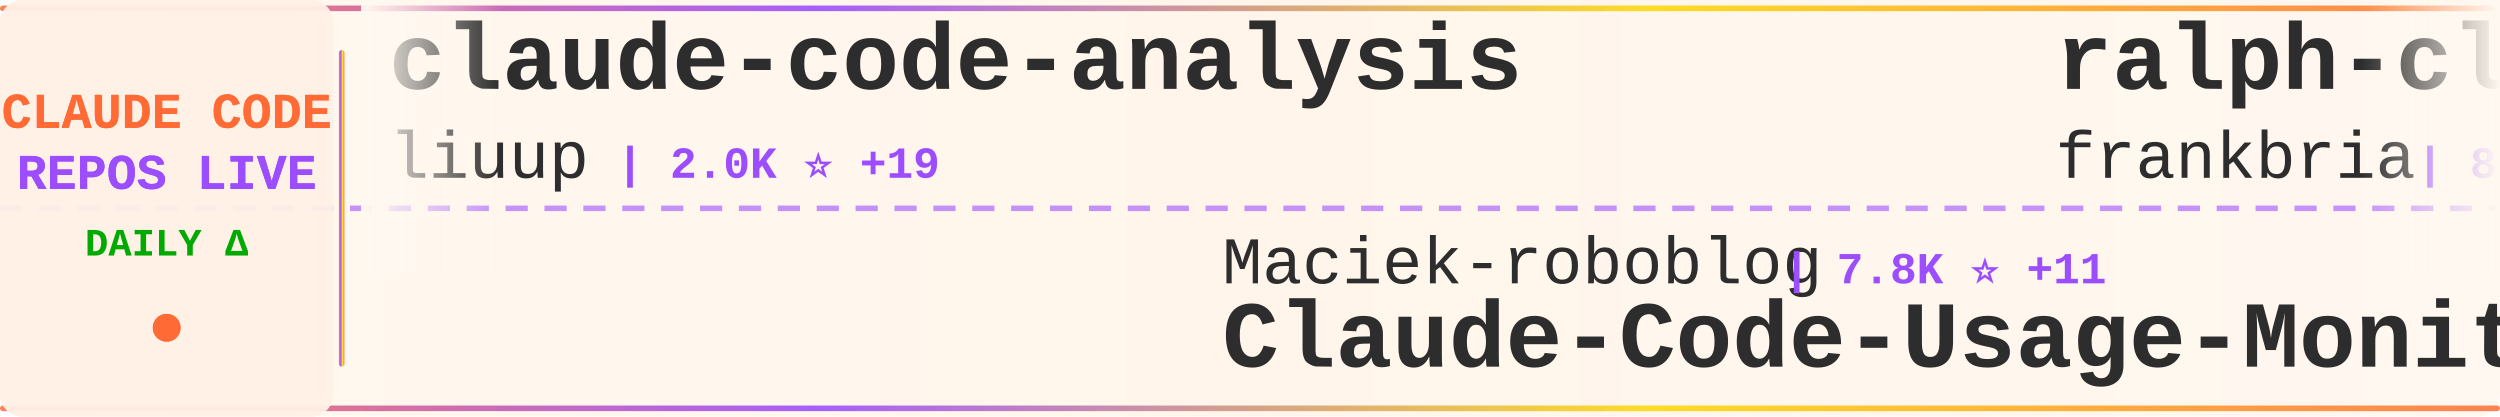
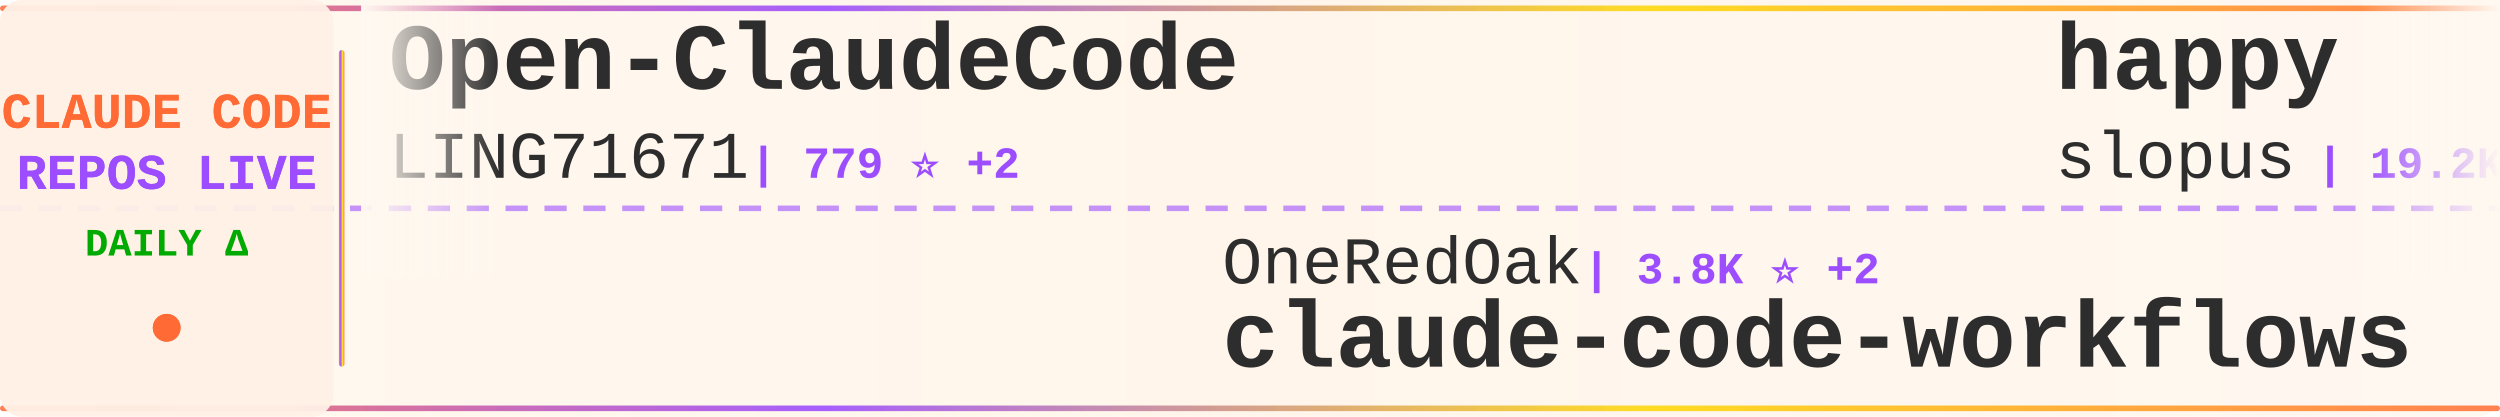
<svg xmlns="http://www.w3.org/2000/svg" width="900" height="150">
  <defs>
    <linearGradient id="tickerBg" x1="0%" y1="0%" x2="100%" y2="0%">
      <stop offset="0%" style="stop-color:#fff8f0;stop-opacity:0.98" />
      <stop offset="50%" style="stop-color:#fff5eb;stop-opacity:1" />
      <stop offset="100%" style="stop-color:#fff8f0;stop-opacity:0.98" />
    </linearGradient>
    <linearGradient id="borderGrad" x1="0%" y1="0%" x2="100%" y2="0%">
      <stop offset="0%" style="stop-color:#FF6B35;stop-opacity:0.85">
        <animate attributeName="stop-opacity" values="0.85;1;0.85" dur="2s" repeatCount="indefinite" />
      </stop>
      <stop offset="33%" style="stop-color:#9C4EFF;stop-opacity:0.9">
        <animate attributeName="stop-opacity" values="0.9;1;0.9" dur="2.2s" repeatCount="indefinite" />
      </stop>
      <stop offset="66%" style="stop-color:#FFD700;stop-opacity:0.85">
        <animate attributeName="stop-opacity" values="0.85;1;0.85" dur="1.8s" repeatCount="indefinite" />
      </stop>
      <stop offset="100%" style="stop-color:#FF6B35;stop-opacity:0.85">
        <animate attributeName="stop-opacity" values="0.85;1;0.85" dur="2s" repeatCount="indefinite" />
      </stop>
    </linearGradient>
    <filter id="textGlow">
      <feGaussianBlur stdDeviation="0.15" result="coloredBlur" />
      <feMerge>
        <feMergeNode in="coloredBlur" />
        <feMergeNode in="SourceGraphic" />
      </feMerge>
    </filter>
    <filter id="metricGlow">
      <feGaussianBlur stdDeviation="0.2" result="coloredBlur" />
      <feMerge>
        <feMergeNode in="coloredBlur" />
        <feMergeNode in="SourceGraphic" />
      </feMerge>
    </filter>
    <linearGradient id="leftFade" x1="0%" y1="0%" x2="100%" y2="0%">
      <stop offset="0%" style="stop-color:#fff8f0;stop-opacity:1" />
      <stop offset="100%" style="stop-color:#fff8f0;stop-opacity:0" />
    </linearGradient>
    <linearGradient id="rightFade" x1="0%" y1="0%" x2="100%" y2="0%">
      <stop offset="0%" style="stop-color:#fff8f0;stop-opacity:0" />
      <stop offset="100%" style="stop-color:#fff8f0;stop-opacity:1" />
    </linearGradient>
  </defs>
  <rect width="900" height="150" fill="url(#tickerBg)" rx="8" />
  <rect x="0" y="2" width="900" height="2" fill="url(#borderGrad)" rx="1" />
  <rect x="0" y="146" width="900" height="2" fill="url(#borderGrad)" rx="1" />
  <line x1="0" y1="75" x2="900" y2="75" stroke="#9C4EFF" stroke-width="2" stroke-dasharray="8 6" opacity="0.6" />
  <rect x="0" y="0" width="120" height="150" fill="#fff0e6" opacity="0.95" rx="8" />
  <text x="60" y="46" font-family="'Courier New', monospace" font-size="18" font-weight="bold" fill="#FF6B35" text-anchor="middle" filter="url(#textGlow)">
    CLAUDE CODE
  </text>
  <text x="60" y="68" font-family="'Courier New', monospace" font-size="18" font-weight="bold" fill="#9C4EFF" text-anchor="middle" filter="url(#textGlow)">
    REPOS LIVE
  </text>
  <text x="60" y="92" font-family="'Courier New', monospace" font-size="14" font-weight="bold" fill="#00aa00" text-anchor="middle">
    DAILY Δ
  </text>
  <circle cx="60" cy="118" r="5" fill="#FF6B35" filter="url(#metricGlow)">
    <animate attributeName="r" values="4;6;4" dur="1.5s" repeatCount="indefinite" />
    <animate attributeName="opacity" values="0.6;1;0.6" dur="1.5s" repeatCount="indefinite" />
  </circle>
  <rect x="122" y="18" width="2" height="114" fill="url(#borderGrad)" rx="1" />
  <clipPath id="tickerClip">
    <rect x="130" y="0" width="770" height="150" />
  </clipPath>
  <g clip-path="url(#tickerClip)">
    <g id="tickerItems">
      <animateTransform attributeName="transform" attributeType="XML" type="translate" from="0 0" to="-3000 0" dur="54s" repeatCount="indefinite" />
      <g transform="translate(0, 0)">
-         <text x="140" y="32" font-family="'Courier New', monospace" font-size="34" font-weight="bold" fill="#2d2d2d">claude-code-analysis</text>
-         <text x="140" y="64" font-family="'Courier New', monospace" font-size="24" font-weight="normal" fill="#2d2d2d" opacity="1.0">liuup</text>
-         <text x="222" y="64" font-family="'Courier New', monospace" font-size="16" font-weight="bold" fill="#9C4EFF"> | 2.0K ⭐ +19</text>
+         <text x="140" y="32" font-family="'Courier New', monospace" font-size="34" font-weight="bold" fill="#2d2d2d">Open-ClaudeCode</text>
+         <text x="140" y="64" font-family="'Courier New', monospace" font-size="24" font-weight="normal" fill="#2d2d2d" opacity="1.0">LING71671</text>
+         <text x="270" y="64" font-family="'Courier New', monospace" font-size="16" font-weight="bold" fill="#9C4EFF"> | 779 ⭐ +2</text>
      </g>
      <g transform="translate(300, 0)">
-         <text x="140" y="102" font-family="'Courier New', monospace" font-size="24" font-weight="normal" fill="#2d2d2d" opacity="1.0">Maciek-roboblog</text>
-         <text x="342" y="102" font-family="'Courier New', monospace" font-size="16" font-weight="bold" fill="#9C4EFF"> | 7.8K ⭐ +11</text>
-         <text x="140" y="132" font-family="'Courier New', monospace" font-size="34" font-weight="bold" fill="#2d2d2d">Claude-Code-Usage-Monito...</text>
+         <text x="140" y="102" font-family="'Courier New', monospace" font-size="24" font-weight="normal" fill="#2d2d2d" opacity="1.0">OneRedOak</text>
+         <text x="270" y="102" font-family="'Courier New', monospace" font-size="16" font-weight="bold" fill="#9C4EFF"> | 3.8K ⭐ +2</text>
+         <text x="140" y="132" font-family="'Courier New', monospace" font-size="34" font-weight="bold" fill="#2d2d2d">claude-code-workflows</text>
      </g>
      <g transform="translate(600, 0)">
-         <text x="140" y="32" font-family="'Courier New', monospace" font-size="34" font-weight="bold" fill="#2d2d2d">ralph-claude-code</text>
-         <text x="140" y="64" font-family="'Courier New', monospace" font-size="24" font-weight="normal" fill="#2d2d2d" opacity="1.0">frankbria</text>
-         <text x="270" y="64" font-family="'Courier New', monospace" font-size="16" font-weight="bold" fill="#9C4EFF"> | 8.8K ⭐ +14</text>
+         <text x="140" y="32" font-family="'Courier New', monospace" font-size="34" font-weight="bold" fill="#2d2d2d">happy</text>
+         <text x="140" y="64" font-family="'Courier New', monospace" font-size="24" font-weight="normal" fill="#2d2d2d" opacity="1.0">slopus</text>
+         <text x="234" y="64" font-family="'Courier New', monospace" font-size="16" font-weight="bold" fill="#9C4EFF"> | 19.2K ⭐ +56</text>
      </g>
      <g transform="translate(900, 0)">
-         <text x="140" y="102" font-family="'Courier New', monospace" font-size="24" font-weight="normal" fill="#2d2d2d" opacity="1.0">andrew-kramer-inno</text>
-         <text x="378" y="102" font-family="'Courier New', monospace" font-size="16" font-weight="bold" fill="#9C4EFF"> | 576 ⭐</text>
-         <text x="140" y="132" font-family="'Courier New', monospace" font-size="34" font-weight="bold" fill="#2d2d2d">claude-code-source-build</text>
+         <text x="140" y="102" font-family="'Courier New', monospace" font-size="24" font-weight="normal" fill="#2d2d2d" opacity="1.0">kodu-ai</text>
+         <text x="246" y="102" font-family="'Courier New', monospace" font-size="16" font-weight="bold" fill="#9C4EFF"> | 5.3K ⭐</text>
+         <text x="140" y="132" font-family="'Courier New', monospace" font-size="34" font-weight="bold" fill="#2d2d2d">claude-coder</text>
      </g>
      <g transform="translate(1200, 0)">
        <text x="140" y="32" font-family="'Courier New', monospace" font-size="34" font-weight="bold" fill="#2d2d2d">claude-code</text>
-         <text x="140" y="64" font-family="'Courier New', monospace" font-size="24" font-weight="normal" fill="#2d2d2d" opacity="1.0">codeaashu</text>
-         <text x="270" y="64" font-family="'Courier New', monospace" font-size="16" font-weight="bold" fill="#9C4EFF"> | 2.3K ⭐ +15</text>
+         <text x="140" y="64" font-family="'Courier New', monospace" font-size="24" font-weight="normal" fill="#2d2d2d" opacity="1.0">xorespesp</text>
+         <text x="270" y="64" font-family="'Courier New', monospace" font-size="16" font-weight="bold" fill="#9C4EFF"> | 221 ⭐</text>
      </g>
      <g transform="translate(1500, 0)">
-         <text x="140" y="102" font-family="'Courier New', monospace" font-size="24" font-weight="normal" fill="#2d2d2d" opacity="1.0">guanshan</text>
-         <text x="258" y="102" font-family="'Courier New', monospace" font-size="16" font-weight="bold" fill="#9C4EFF"> | 56 ⭐</text>
-         <text x="140" y="132" font-family="'Courier New', monospace" font-size="34" font-weight="bold" fill="#2d2d2d">ClaudeCode</text>
+         <text x="140" y="102" font-family="'Courier New', monospace" font-size="24" font-weight="normal" fill="#2d2d2d" opacity="1.0">Piebald-AI</text>
+         <text x="282" y="102" font-family="'Courier New', monospace" font-size="16" font-weight="bold" fill="#9C4EFF"> | 9.5K ⭐ +50</text>
+         <text x="140" y="132" font-family="'Courier New', monospace" font-size="34" font-weight="bold" fill="#2d2d2d">claude-code-system-promp...</text>
      </g>
      <g transform="translate(1800, 0)">
-         <text x="140" y="32" font-family="'Courier New', monospace" font-size="34" font-weight="bold" fill="#2d2d2d">claude-code-local</text>
-         <text x="140" y="64" font-family="'Courier New', monospace" font-size="24" font-weight="normal" fill="#2d2d2d" opacity="1.0">nicedreamzapp</text>
-         <text x="318" y="64" font-family="'Courier New', monospace" font-size="16" font-weight="bold" fill="#9C4EFF"> | 2.2K ⭐ +52</text>
+         <text x="140" y="32" font-family="'Courier New', monospace" font-size="34" font-weight="bold" fill="#2d2d2d">claude_code_src</text>
+         <text x="140" y="64" font-family="'Courier New', monospace" font-size="24" font-weight="normal" fill="#2d2d2d" opacity="1.0">ponponon</text>
+         <text x="258" y="64" font-family="'Courier New', monospace" font-size="16" font-weight="bold" fill="#9C4EFF"> | 2.2K ⭐ +7</text>
      </g>
      <g transform="translate(2100, 0)">
-         <text x="140" y="102" font-family="'Courier New', monospace" font-size="24" font-weight="normal" fill="#2d2d2d" opacity="1.0">luongnv89</text>
-         <text x="270" y="102" font-family="'Courier New', monospace" font-size="16" font-weight="bold" fill="#9C4EFF"> | 28.9K ⭐ +245</text>
-         <text x="140" y="132" font-family="'Courier New', monospace" font-size="34" font-weight="bold" fill="#2d2d2d">claude-howto</text>
+         <text x="140" y="102" font-family="'Courier New', monospace" font-size="24" font-weight="normal" fill="#2d2d2d" opacity="1.0">rohitg00</text>
+         <text x="258" y="102" font-family="'Courier New', monospace" font-size="16" font-weight="bold" fill="#9C4EFF"> | 1.4K ⭐ +12</text>
+         <text x="140" y="132" font-family="'Courier New', monospace" font-size="34" font-weight="bold" fill="#2d2d2d">awesome-claude-code-tool...</text>
      </g>
      <g transform="translate(2400, 0)">
        <text x="140" y="32" font-family="'Courier New', monospace" font-size="34" font-weight="bold" fill="#2d2d2d">claude-code</text>
-         <text x="140" y="64" font-family="'Courier New', monospace" font-size="24" font-weight="normal" fill="#2d2d2d" opacity="1.0">tanbiralam</text>
-         <text x="282" y="64" font-family="'Courier New', monospace" font-size="16" font-weight="bold" fill="#9C4EFF"> | 1.5K ⭐ +5</text>
+         <text x="140" y="64" font-family="'Courier New', monospace" font-size="24" font-weight="normal" fill="#2d2d2d" opacity="1.0">anthropics</text>
+         <text x="282" y="64" font-family="'Courier New', monospace" font-size="16" font-weight="bold" fill="#9C4EFF"> | 117.9K ⭐ +258</text>
      </g>
      <g transform="translate(2700, 0)">
-         <text x="140" y="102" font-family="'Courier New', monospace" font-size="24" font-weight="normal" fill="#2d2d2d" opacity="1.0">fazxes</text>
-         <text x="234" y="102" font-family="'Courier New', monospace" font-size="16" font-weight="bold" fill="#9C4EFF"> | 211 ⭐</text>
-         <text x="140" y="132" font-family="'Courier New', monospace" font-size="34" font-weight="bold" fill="#2d2d2d">Claude-code</text>
+         <text x="140" y="102" font-family="'Courier New', monospace" font-size="24" font-weight="normal" fill="#2d2d2d" opacity="1.0">affaan-m</text>
+         <text x="258" y="102" font-family="'Courier New', monospace" font-size="16" font-weight="bold" fill="#9C4EFF"> | 167.0K ⭐ +728</text>
+         <text x="140" y="132" font-family="'Courier New', monospace" font-size="34" font-weight="bold" fill="#2d2d2d">everything-claude-code</text>
      </g>
      <g transform="translate(3000, 0)">
-         <text x="140" y="32" font-family="'Courier New', monospace" font-size="34" font-weight="bold" fill="#2d2d2d">claude-code-analysis</text>
-         <text x="140" y="64" font-family="'Courier New', monospace" font-size="24" font-weight="normal" fill="#2d2d2d" opacity="1.0">liuup</text>
-         <text x="222" y="64" font-family="'Courier New', monospace" font-size="16" font-weight="bold" fill="#9C4EFF"> | 2.0K ⭐ +19</text>
+         <text x="140" y="32" font-family="'Courier New', monospace" font-size="34" font-weight="bold" fill="#2d2d2d">Open-ClaudeCode</text>
+         <text x="140" y="64" font-family="'Courier New', monospace" font-size="24" font-weight="normal" fill="#2d2d2d" opacity="1.0">LING71671</text>
+         <text x="270" y="64" font-family="'Courier New', monospace" font-size="16" font-weight="bold" fill="#9C4EFF"> | 779 ⭐ +2</text>
      </g>
      <g transform="translate(3300, 0)">
-         <text x="140" y="102" font-family="'Courier New', monospace" font-size="24" font-weight="normal" fill="#2d2d2d" opacity="1.0">Maciek-roboblog</text>
-         <text x="342" y="102" font-family="'Courier New', monospace" font-size="16" font-weight="bold" fill="#9C4EFF"> | 7.8K ⭐ +11</text>
-         <text x="140" y="132" font-family="'Courier New', monospace" font-size="34" font-weight="bold" fill="#2d2d2d">Claude-Code-Usage-Monito...</text>
+         <text x="140" y="102" font-family="'Courier New', monospace" font-size="24" font-weight="normal" fill="#2d2d2d" opacity="1.0">OneRedOak</text>
+         <text x="270" y="102" font-family="'Courier New', monospace" font-size="16" font-weight="bold" fill="#9C4EFF"> | 3.8K ⭐ +2</text>
+         <text x="140" y="132" font-family="'Courier New', monospace" font-size="34" font-weight="bold" fill="#2d2d2d">claude-code-workflows</text>
      </g>
      <g transform="translate(3600, 0)">
-         <text x="140" y="32" font-family="'Courier New', monospace" font-size="34" font-weight="bold" fill="#2d2d2d">ralph-claude-code</text>
-         <text x="140" y="64" font-family="'Courier New', monospace" font-size="24" font-weight="normal" fill="#2d2d2d" opacity="1.0">frankbria</text>
-         <text x="270" y="64" font-family="'Courier New', monospace" font-size="16" font-weight="bold" fill="#9C4EFF"> | 8.8K ⭐ +14</text>
+         <text x="140" y="32" font-family="'Courier New', monospace" font-size="34" font-weight="bold" fill="#2d2d2d">happy</text>
+         <text x="140" y="64" font-family="'Courier New', monospace" font-size="24" font-weight="normal" fill="#2d2d2d" opacity="1.0">slopus</text>
+         <text x="234" y="64" font-family="'Courier New', monospace" font-size="16" font-weight="bold" fill="#9C4EFF"> | 19.2K ⭐ +56</text>
      </g>
      <g transform="translate(3900, 0)">
-         <text x="140" y="102" font-family="'Courier New', monospace" font-size="24" font-weight="normal" fill="#2d2d2d" opacity="1.0">andrew-kramer-inno</text>
-         <text x="378" y="102" font-family="'Courier New', monospace" font-size="16" font-weight="bold" fill="#9C4EFF"> | 576 ⭐</text>
-         <text x="140" y="132" font-family="'Courier New', monospace" font-size="34" font-weight="bold" fill="#2d2d2d">claude-code-source-build</text>
+         <text x="140" y="102" font-family="'Courier New', monospace" font-size="24" font-weight="normal" fill="#2d2d2d" opacity="1.0">kodu-ai</text>
+         <text x="246" y="102" font-family="'Courier New', monospace" font-size="16" font-weight="bold" fill="#9C4EFF"> | 5.3K ⭐</text>
+         <text x="140" y="132" font-family="'Courier New', monospace" font-size="34" font-weight="bold" fill="#2d2d2d">claude-coder</text>
      </g>
    </g>
  </g>
  <rect x="130" y="0" width="50" height="100" fill="url(#leftFade)" />
  <rect x="850" y="0" width="50" height="100" fill="url(#rightFade)" />
</svg>
